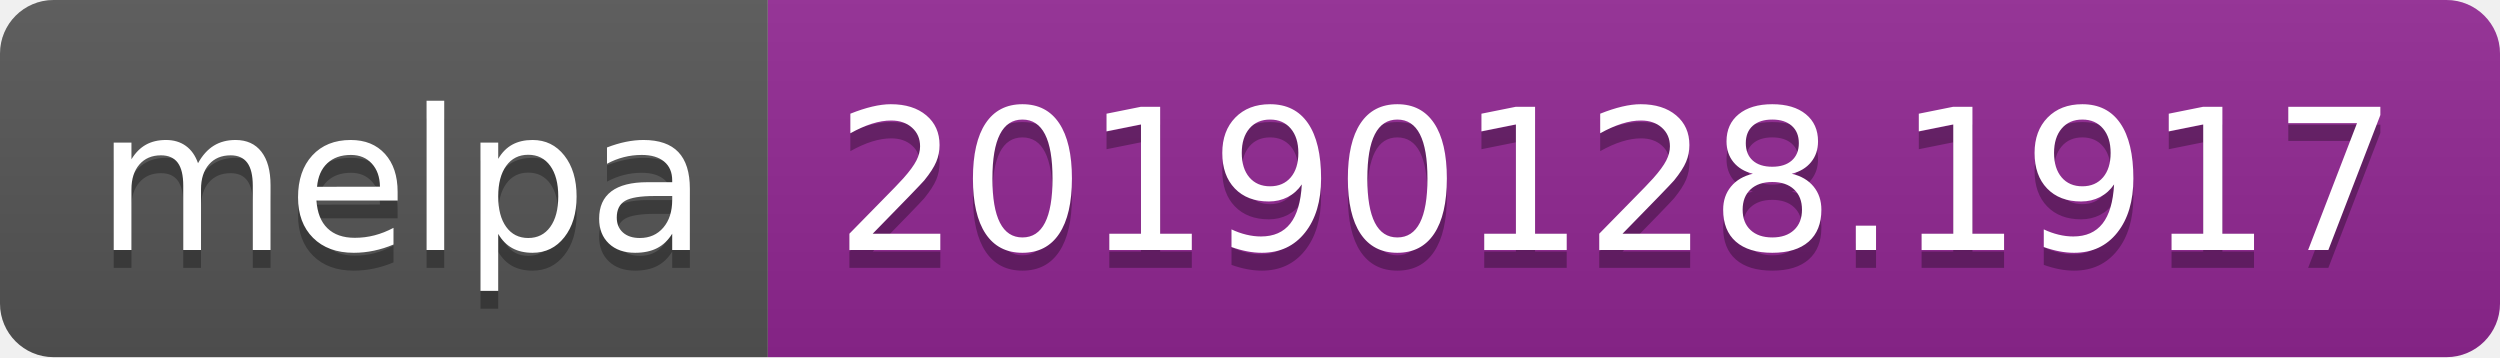
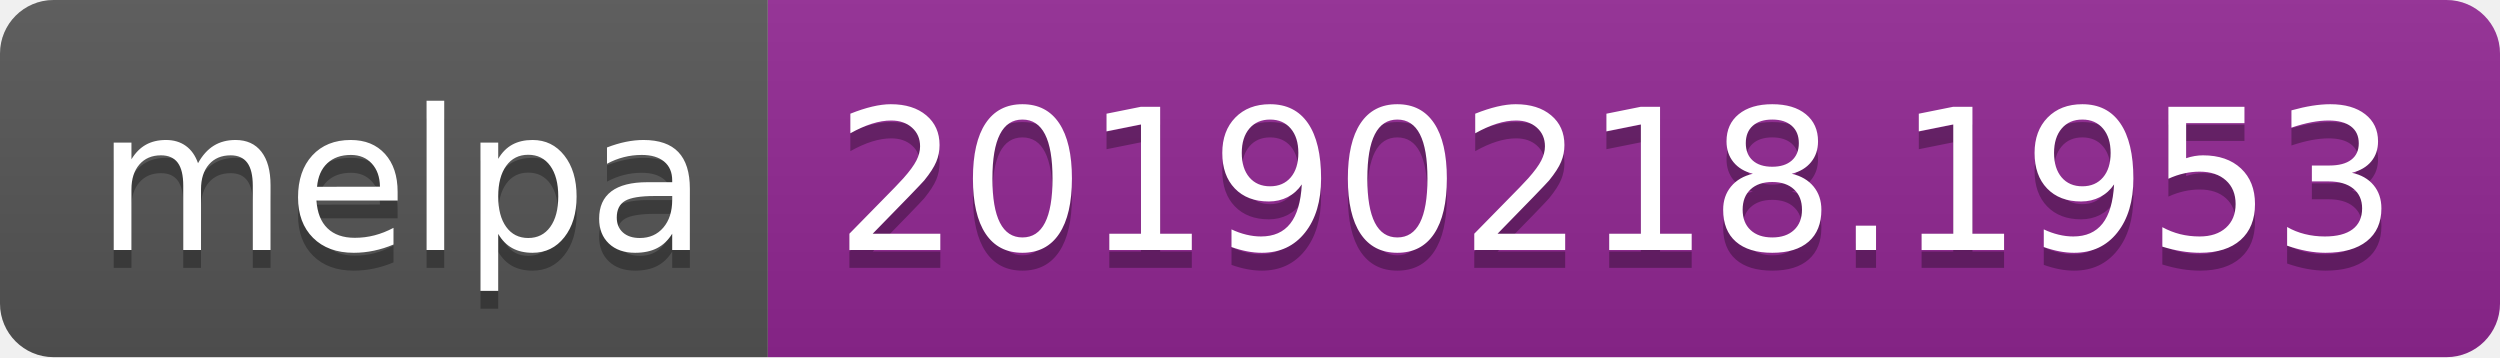
<svg xmlns="http://www.w3.org/2000/svg" width="140" height="20">
  <linearGradient id="b" x2="0" y2="100%">
    <stop offset="0" stop-color="#bbb" stop-opacity=".1" />
    <stop offset="1" stop-opacity=".1" />
  </linearGradient>
  <clipPath id="a">
    <rect width="140" height="20" rx="3" fill="#fff" />
  </clipPath>
  <g clip-path="url(#a)">
    <path fill="#555" d="M0 0h43v20H0z" />
    <path fill="#922793" d="M43 0h97v20H43z" />
    <path fill="url(#b)" d="M0 0h140v20H0z" />
  </g>
  <g fill="#fff" text-anchor="middle" font-family="DejaVu Sans,Verdana,Geneva,sans-serif" font-size="110">
    <text x="225" y="150" fill="#010101" fill-opacity=".3" transform="scale(.1)" textLength="330">melpa</text>
    <text x="225" y="140" transform="scale(.1)" textLength="330">melpa</text>
-     <text x="905" y="150" fill="#010101" fill-opacity=".3" transform="scale(.1)" textLength="870">20190128.1917</text>
-     <text x="905" y="140" transform="scale(.1)" textLength="870">20190128.1917</text>
+     <text x="905" y="150" fill="#010101" fill-opacity=".3" transform="scale(.1)" textLength="870">20190218.1953</text>
+     <text x="905" y="140" transform="scale(.1)" textLength="870">20190218.1953</text>
  </g>
</svg>
